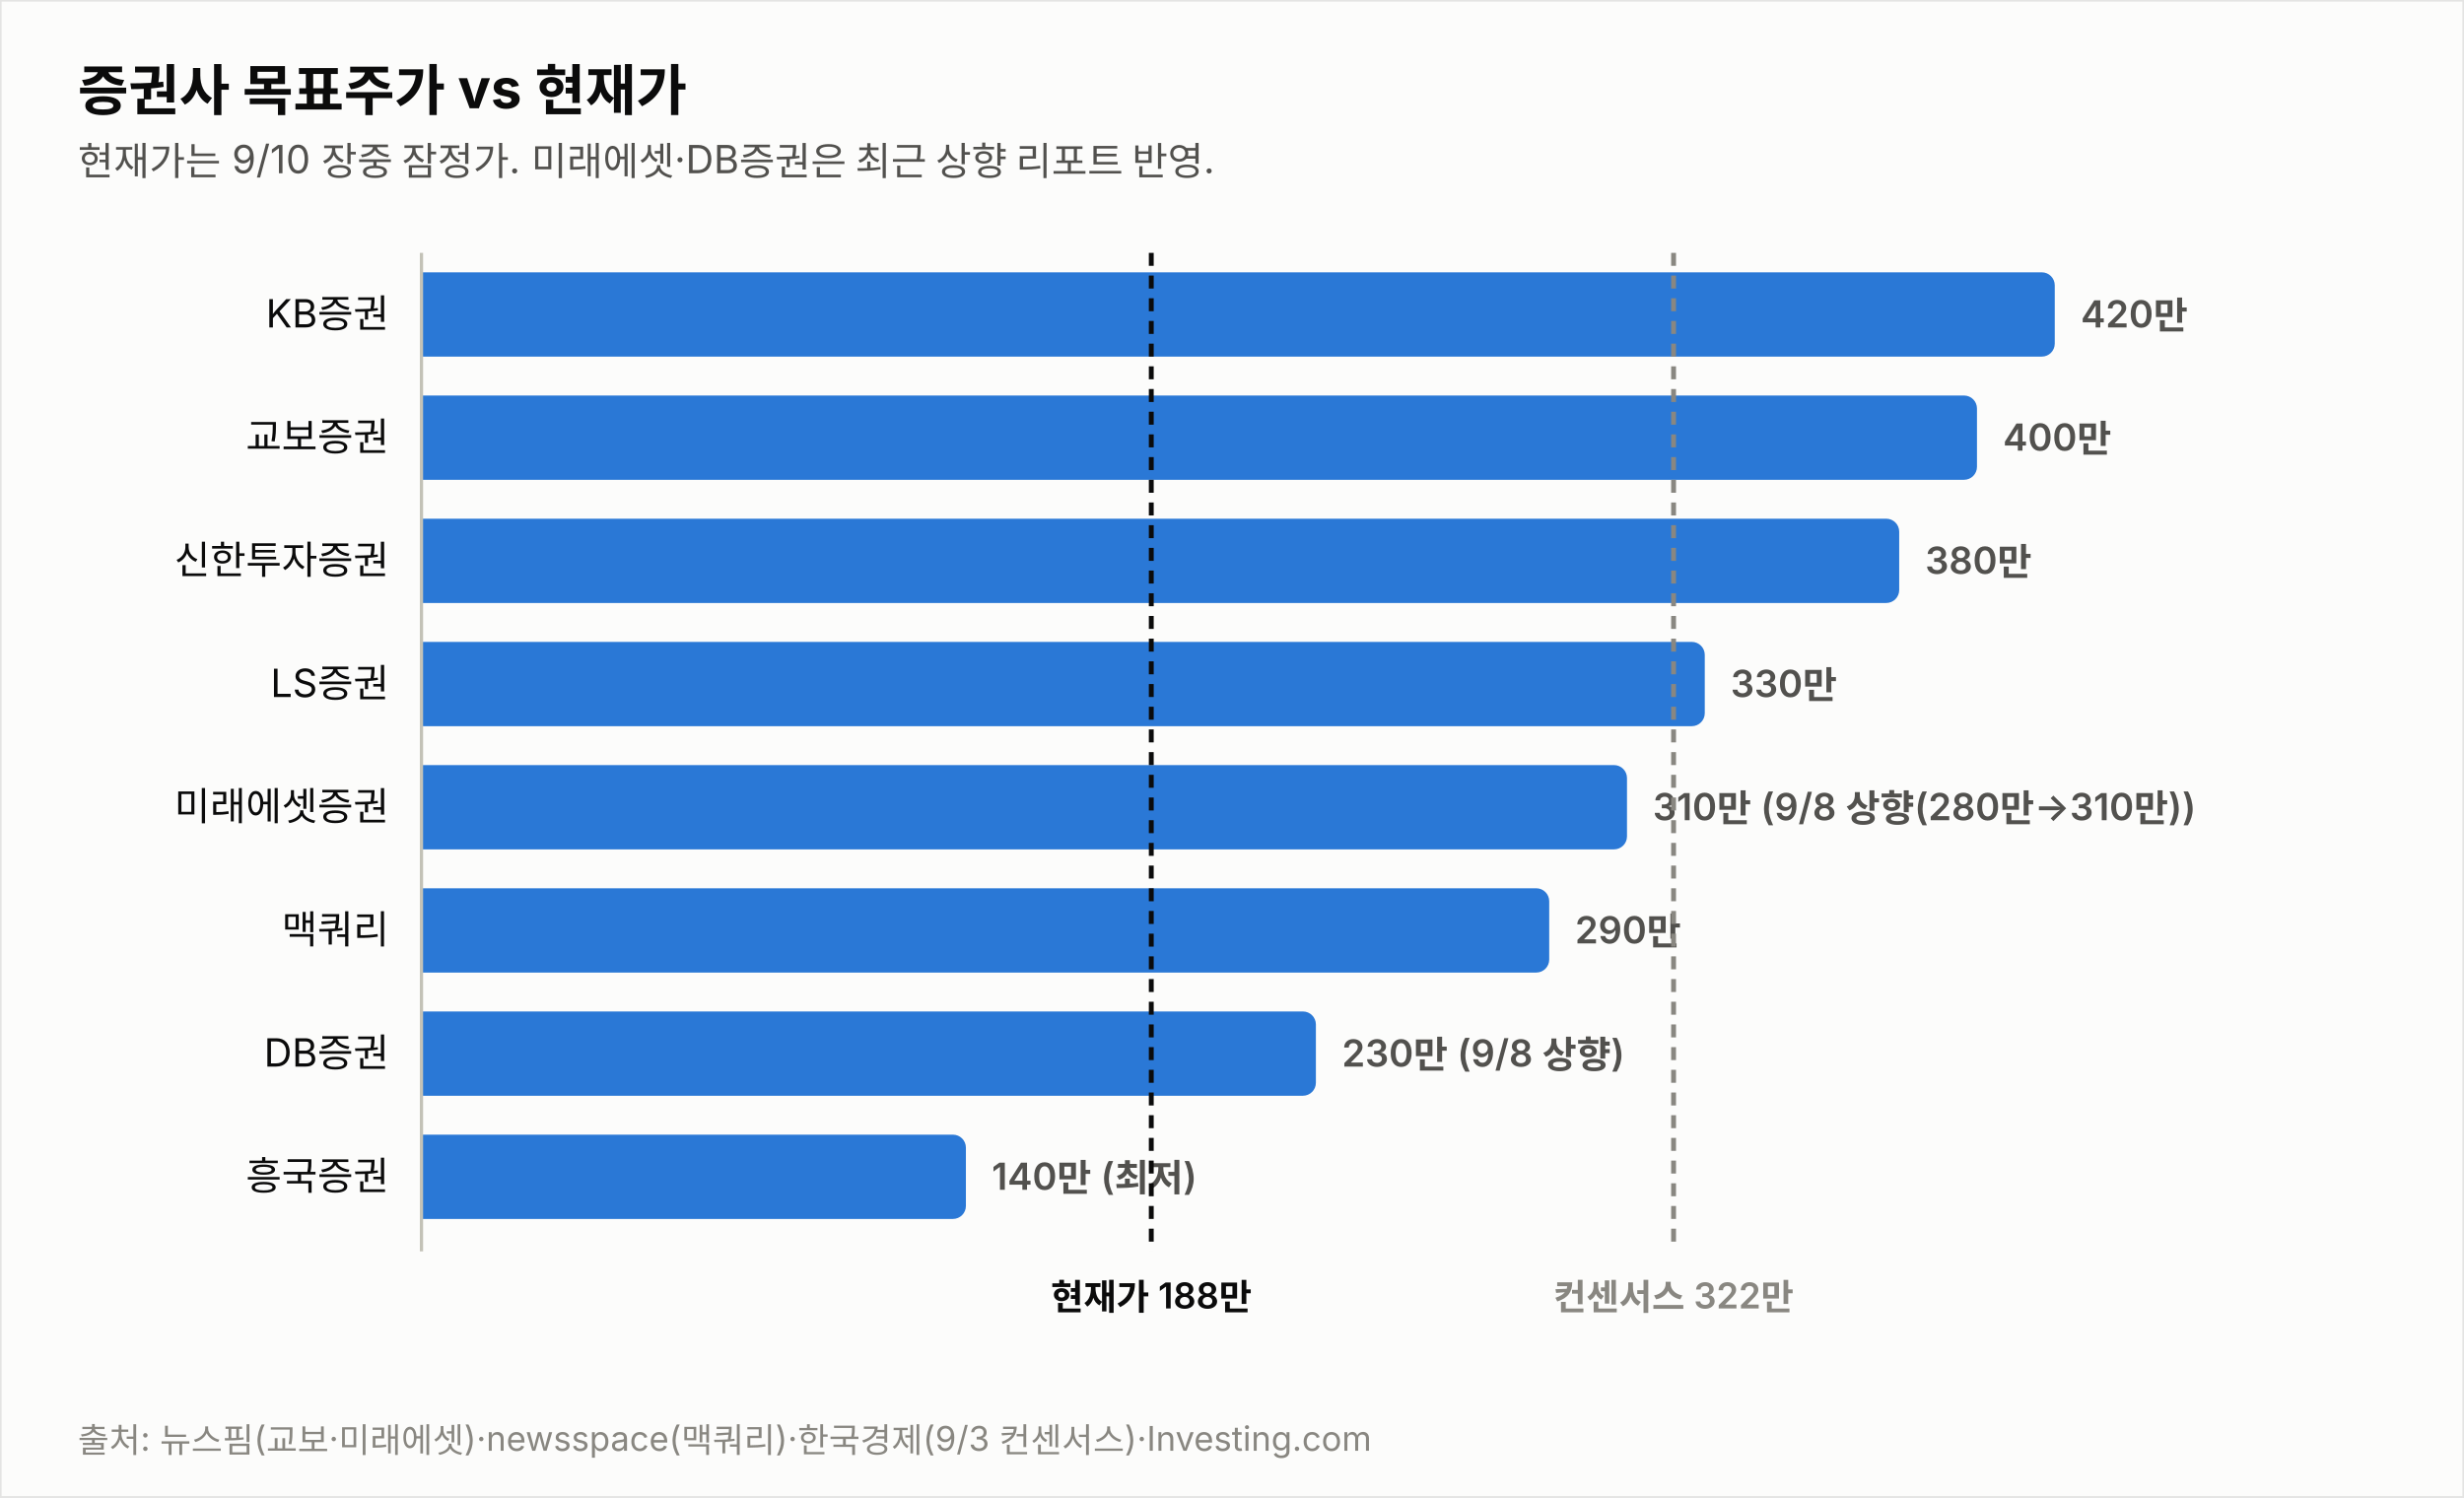
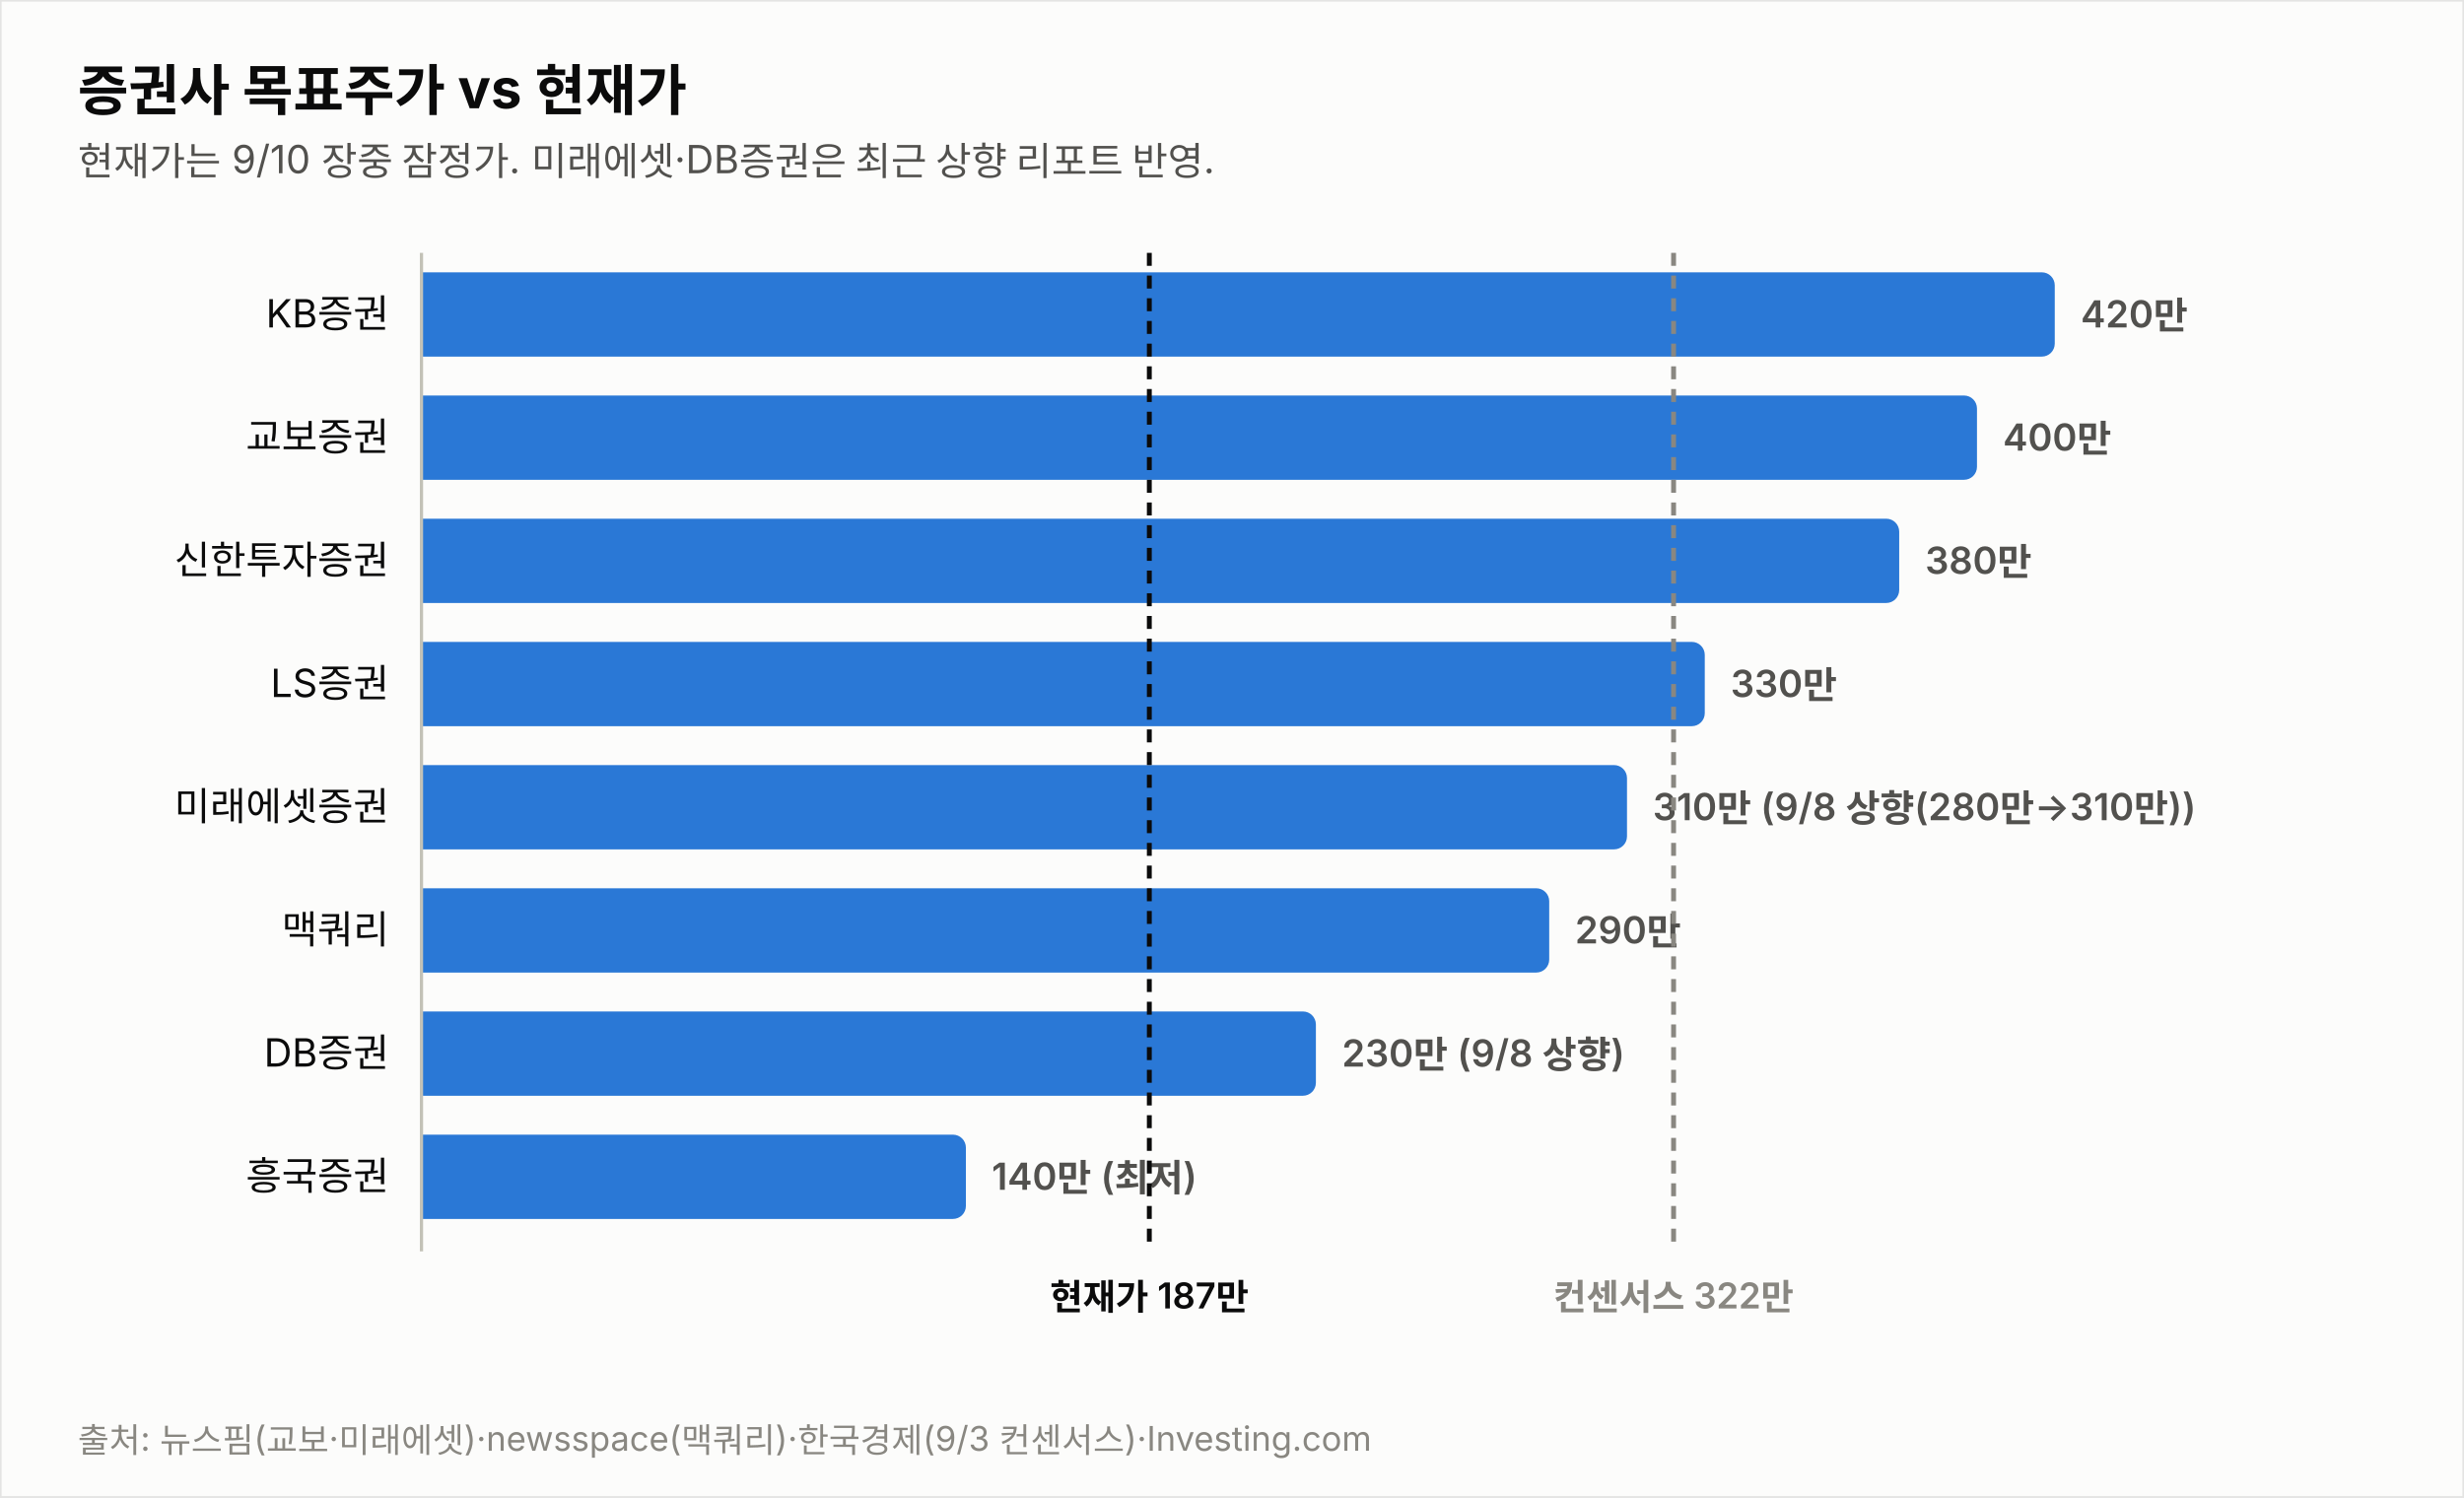
<svg xmlns="http://www.w3.org/2000/svg" width="760" height="462" viewBox="0 0 760 462" font-family="system-ui,-apple-system,&quot;Segoe UI&quot;,&quot;Malgun Gothic&quot;,&quot;Apple SD Gothic Neo&quot;,sans-serif">
  <rect width="760" height="462" fill="#fcfcfb" stroke="rgba(11,11,11,0.10)" />
  <text x="24" y="34" font-size="17" font-weight="700" fill="#0b0b0b">증권사 목표주가 vs 현재가</text>
  <text x="24" y="54" font-size="12" fill="#52514e">현재가는 9/10 장중 잠정가. 미래에셋·DB증권은 최근 상향 리포트 반영.</text>
  <text x="120" y="101.0" font-size="12" fill="#0b0b0b" text-anchor="end">KB증권</text>
  <path d="M130,84 h499.774 a4,4 0 0 1 4,4 v18 a4,4 0 0 1 -4,4 h-499.774 z" fill="#2a78d6" opacity="1.0" />
  <text x="641.8" y="101.0" font-size="11.5" font-weight="600" fill="#52514e" style="font-variant-numeric:tabular-nums">420만</text>
  <text x="120" y="139.0" font-size="12" fill="#0b0b0b" text-anchor="end">교보증권</text>
  <path d="M130,122 h475.784 a4,4 0 0 1 4,4 v18 a4,4 0 0 1 -4,4 h-475.784 z" fill="#2a78d6" opacity="1.0" />
  <text x="617.8" y="139.0" font-size="11.5" font-weight="600" fill="#52514e" style="font-variant-numeric:tabular-nums">400만</text>
  <text x="120" y="177.0" font-size="12" fill="#0b0b0b" text-anchor="end">신한투자증권</text>
  <path d="M130,160 h451.795 a4,4 0 0 1 4,4 v18 a4,4 0 0 1 -4,4 h-451.795 z" fill="#2a78d6" opacity="1.0" />
  <text x="593.8" y="177.0" font-size="11.5" font-weight="600" fill="#52514e" style="font-variant-numeric:tabular-nums">380만</text>
  <text x="120" y="215.0" font-size="12" fill="#0b0b0b" text-anchor="end">LS증권</text>
  <path d="M130,198 h391.822 a4,4 0 0 1 4,4 v18 a4,4 0 0 1 -4,4 h-391.822 z" fill="#2a78d6" opacity="1.0" />
  <text x="533.8" y="215.0" font-size="11.5" font-weight="600" fill="#52514e" style="font-variant-numeric:tabular-nums">330만</text>
  <text x="120" y="253.0" font-size="12" fill="#0b0b0b" text-anchor="end">미래에셋증권</text>
  <path d="M130,236 h367.833 a4,4 0 0 1 4,4 v18 a4,4 0 0 1 -4,4 h-367.833 z" fill="#2a78d6" opacity="1.0" />
  <text x="509.8" y="253.0" font-size="11.5" font-weight="600" fill="#52514e" style="font-variant-numeric:tabular-nums">310만 (9/8 상향(280만→310만))</text>
  <text x="120" y="291.0" font-size="12" fill="#0b0b0b" text-anchor="end">맥쿼리</text>
  <path d="M130,274 h343.844 a4,4 0 0 1 4,4 v18 a4,4 0 0 1 -4,4 h-343.844 z" fill="#2a78d6" opacity="1.0" />
  <text x="485.8" y="291.0" font-size="11.5" font-weight="600" fill="#52514e" style="font-variant-numeric:tabular-nums">290만</text>
  <text x="120" y="329.0" font-size="12" fill="#0b0b0b" text-anchor="end">DB증권</text>
  <path d="M130,312 h271.876 a4,4 0 0 1 4,4 v18 a4,4 0 0 1 -4,4 h-271.876 z" fill="#2a78d6" opacity="1.0" />
  <text x="413.9" y="329.0" font-size="11.5" font-weight="600" fill="#52514e" style="font-variant-numeric:tabular-nums">230만 (9/8 상향)</text>
  <text x="120" y="367.0" font-size="12" fill="#0b0b0b" text-anchor="end">흥국증권</text>
  <path d="M130,350 h163.925 a4,4 0 0 1 4,4 v18 a4,4 0 0 1 -4,4 h-163.925 z" fill="#2a78d6" opacity="1.0" />
  <text x="305.9" y="367.0" font-size="11.5" font-weight="600" fill="#52514e" style="font-variant-numeric:tabular-nums">140만 (최저)</text>
  <line x1="130" y1="78" x2="130" y2="386" stroke="#c3c2b7" stroke-width="1" />
-   <line x1="355.1" y1="78" x2="355.1" y2="386" stroke="#0b0b0b" stroke-width="1.5" stroke-dasharray="4 3" />
-   <text x="355.1" y="404" font-size="11" font-weight="600" fill="#0b0b0b" text-anchor="middle">현재가 188만</text>
+   <line x1="354.5" y1="78" x2="354.5" y2="386" stroke="#0b0b0b" stroke-width="1.5" stroke-dasharray="4 3" />
+   <text x="354.5" y="404" font-size="11" font-weight="600" fill="#0b0b0b" text-anchor="middle">현재가 187만</text>
  <line x1="516.2" y1="78" x2="516.2" y2="386" stroke="#898781" stroke-width="1.5" stroke-dasharray="4 3" />
  <text x="516.2" y="404" font-size="11" font-weight="600" fill="#898781" text-anchor="middle">컨센서스 322만</text>
  <text x="24" y="448" font-size="10.5" fill="#898781">출처: 뉴스핌(교보·미래에셋)·newsspace(맥쿼리)·한국경제(9/3 컨센서스)·Investing.com</text>
</svg>
